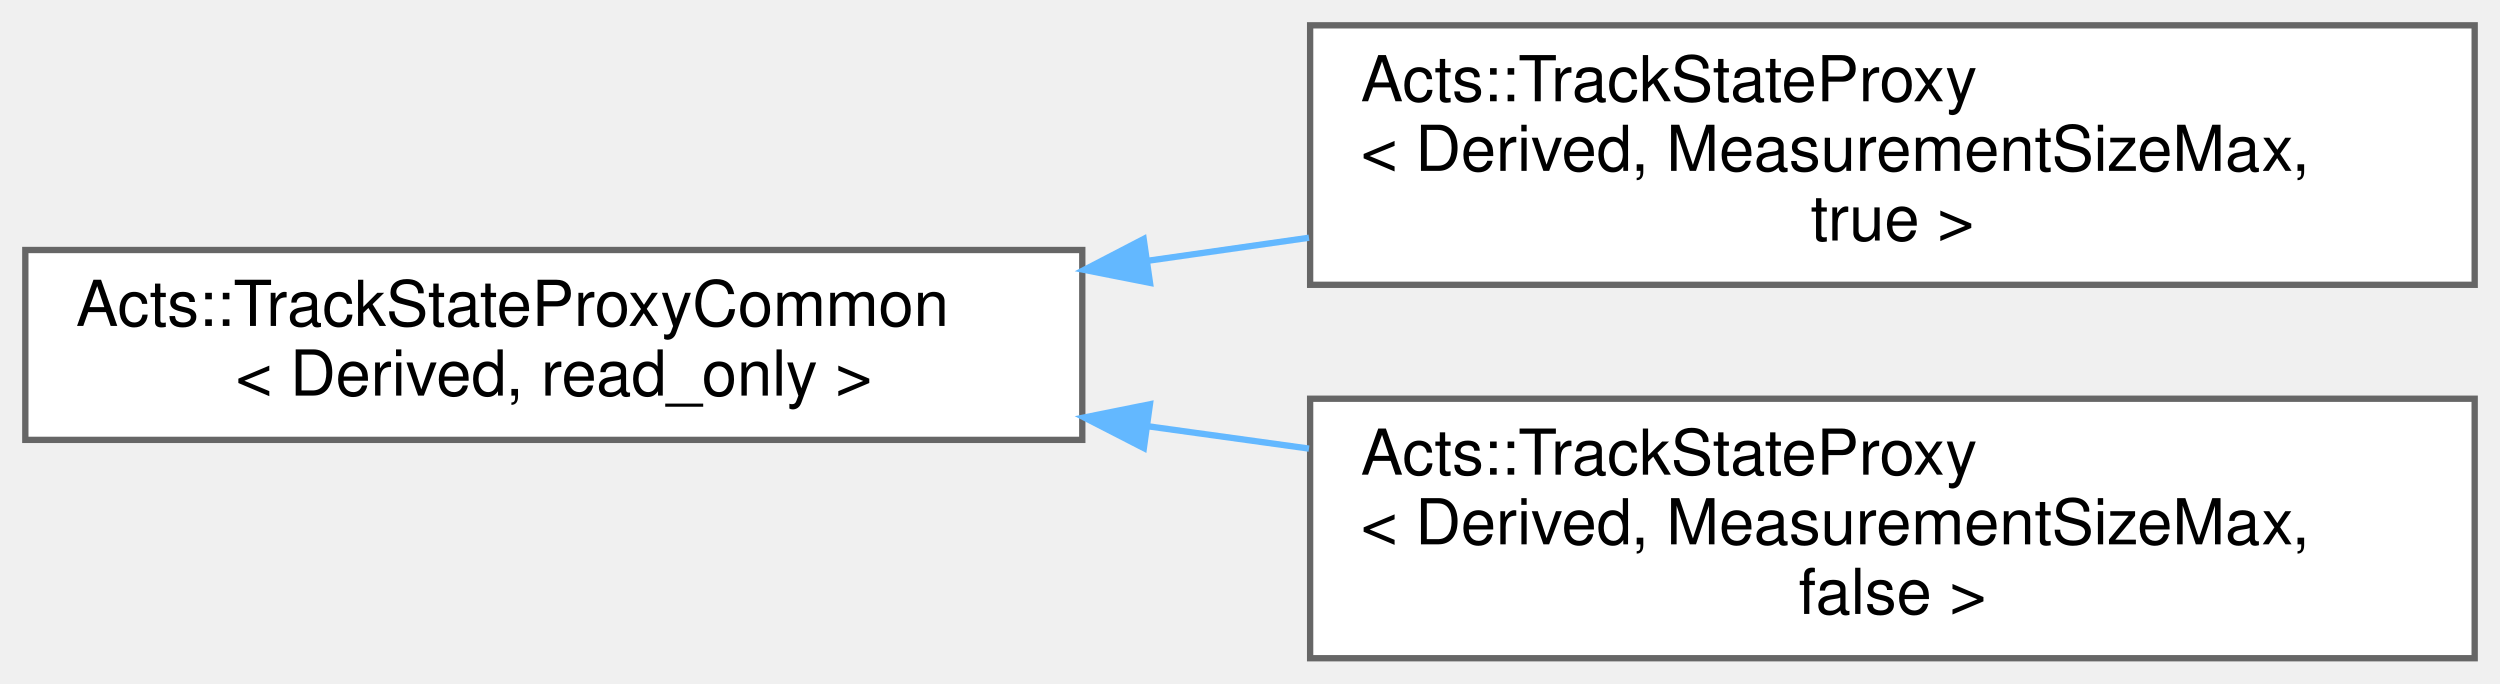
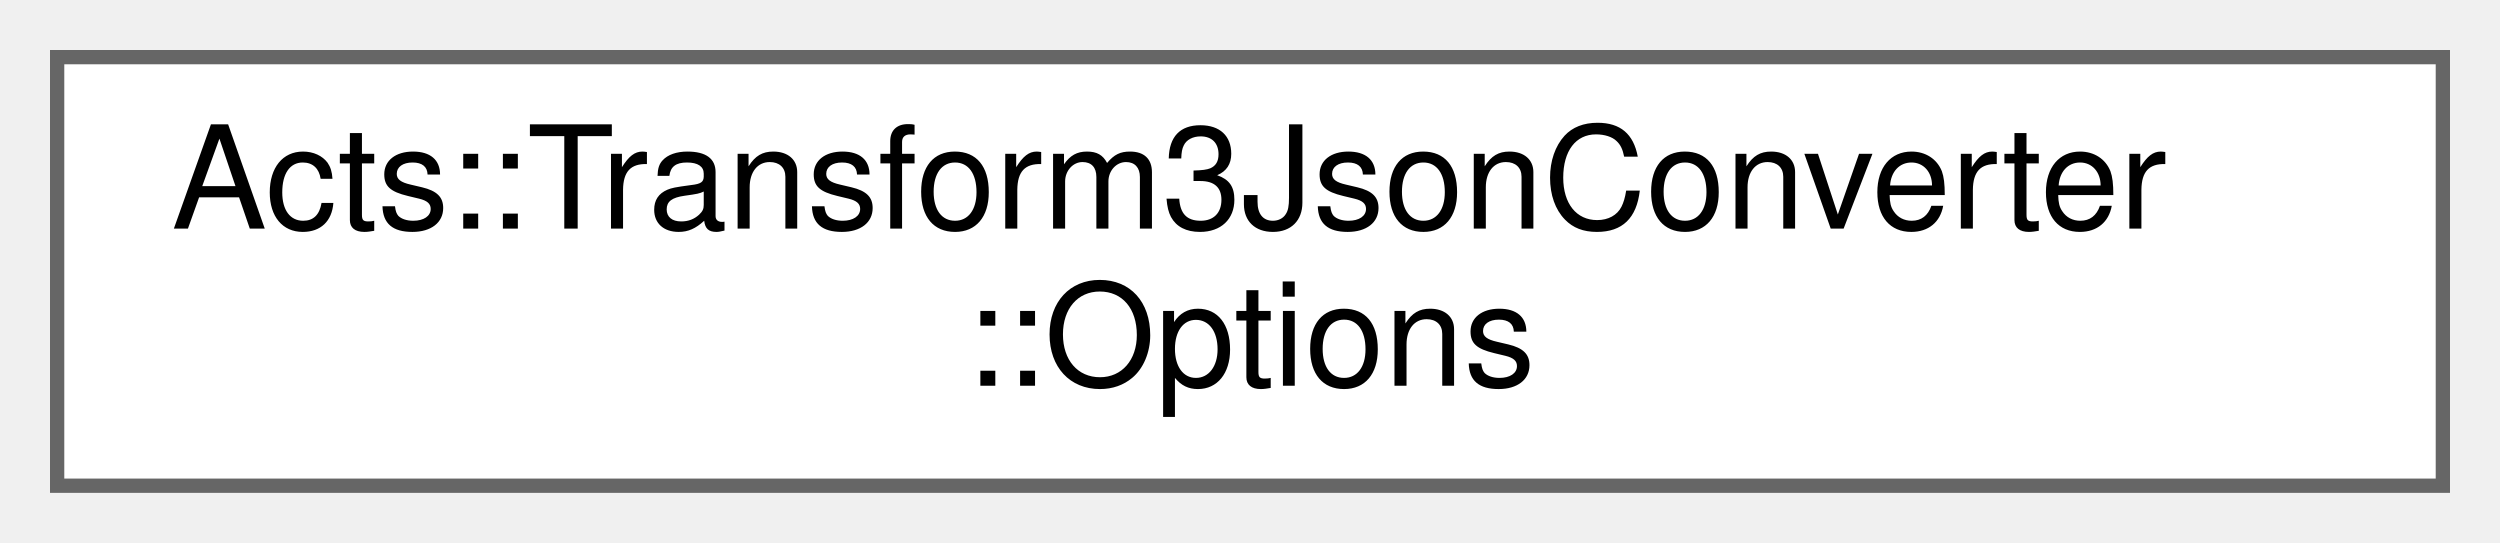
- <svg xmlns="http://www.w3.org/2000/svg" xmlns:xlink="http://www.w3.org/1999/xlink" width="395pt" height="108pt" viewBox="0.00 0.00 395.00 108.00">
-   <g id="graph0" class="graph" transform="scale(1 1) rotate(0) translate(4 104)">
+ <svg xmlns="http://www.w3.org/2000/svg" xmlns:xlink="http://www.w3.org/1999/xlink" width="175pt" height="38pt" viewBox="0.00 0.00 175.00 38.00">
+   <g id="graph0" class="graph" transform="scale(1 1) rotate(0) translate(4 34)">
    <g id="Node000000" class="node">
      <g id="a_Node000000">
-         <a xlink:href="class_acts_1_1_track_state_proxy_common.html" target="_top" xlink:title="Common CRTP implementation shared by track state proxy front-ends.">
-           <polygon fill="white" stroke="#666666" points="167,-64.5 0,-64.5 0,-34.5 167,-34.5 167,-64.5" />
-           <text text-anchor="start" x="8" y="-52.5" font-family="Helvetica,sans-Serif" font-size="10.00">Acts::TrackStateProxyCommon</text>
-           <text text-anchor="middle" x="83.5" y="-41.5" font-family="Helvetica,sans-Serif" font-size="10.00">&lt; Derived, read_only &gt;</text>
-         </a>
-       </g>
-     </g>
-     <g id="Node000001" class="node">
-       <g id="a_Node000001">
-         <a xlink:href="class_acts_1_1_track_state_proxy.html" target="_top" xlink:title=" ">
-           <polygon fill="white" stroke="#666666" points="387,-100 203,-100 203,-59 387,-59 387,-100" />
-           <text text-anchor="start" x="211" y="-88" font-family="Helvetica,sans-Serif" font-size="10.00">Acts::TrackStateProxy</text>
-           <text text-anchor="start" x="211" y="-77" font-family="Helvetica,sans-Serif" font-size="10.00">&lt; Derived, MeasurementSizeMax,</text>
-           <text text-anchor="middle" x="295" y="-66" font-family="Helvetica,sans-Serif" font-size="10.00"> true &gt;</text>
-         </a>
-       </g>
-     </g>
-     <g id="edge241_Node000000_Node000001" class="edge">
-       <g id="a_edge241_Node000000_Node000001">
-         <a xlink:title=" ">
-           <path fill="none" stroke="#63b8ff" d="M177.22,-62.78C185.72,-64 194.33,-65.23 202.82,-66.44" />
-           <polygon fill="#63b8ff" stroke="#63b8ff" points="177.7,-59.31 167.3,-61.36 176.7,-66.24 177.7,-59.31" />
-         </a>
-       </g>
-     </g>
-     <g id="Node000002" class="node">
-       <g id="a_Node000002">
-         <a xlink:href="class_acts_1_1_track_state_proxy.html" target="_top" xlink:title=" ">
-           <polygon fill="white" stroke="#666666" points="387,-41 203,-41 203,0 387,0 387,-41" />
-           <text text-anchor="start" x="211" y="-29" font-family="Helvetica,sans-Serif" font-size="10.00">Acts::TrackStateProxy</text>
-           <text text-anchor="start" x="211" y="-18" font-family="Helvetica,sans-Serif" font-size="10.00">&lt; Derived, MeasurementSizeMax,</text>
-           <text text-anchor="middle" x="295" y="-7" font-family="Helvetica,sans-Serif" font-size="10.00"> false &gt;</text>
-         </a>
-       </g>
-     </g>
-     <g id="edge242_Node000000_Node000002" class="edge">
-       <g id="a_edge242_Node000000_Node000002">
-         <a xlink:title=" ">
-           <path fill="none" stroke="#63b8ff" d="M177.22,-36.67C185.72,-35.49 194.33,-34.3 202.82,-33.12" />
-           <polygon fill="#63b8ff" stroke="#63b8ff" points="176.73,-33.2 167.3,-38.04 177.69,-40.13 176.73,-33.2" />
+         <a xlink:href="struct_acts_1_1_transform3_json_converter_1_1_options.html" target="_top" xlink:title="The options for the transform converter.">
+           <polygon fill="white" stroke="#666666" points="167,-30 0,-30 0,0 167,0 167,-30" />
+           <text text-anchor="start" x="8" y="-18" font-family="Helvetica,sans-Serif" font-size="10.00">Acts::Transform3JsonConverter</text>
+           <text text-anchor="middle" x="83.5" y="-7" font-family="Helvetica,sans-Serif" font-size="10.00">::Options</text>
        </a>
      </g>
    </g>
  </g>
</svg>
